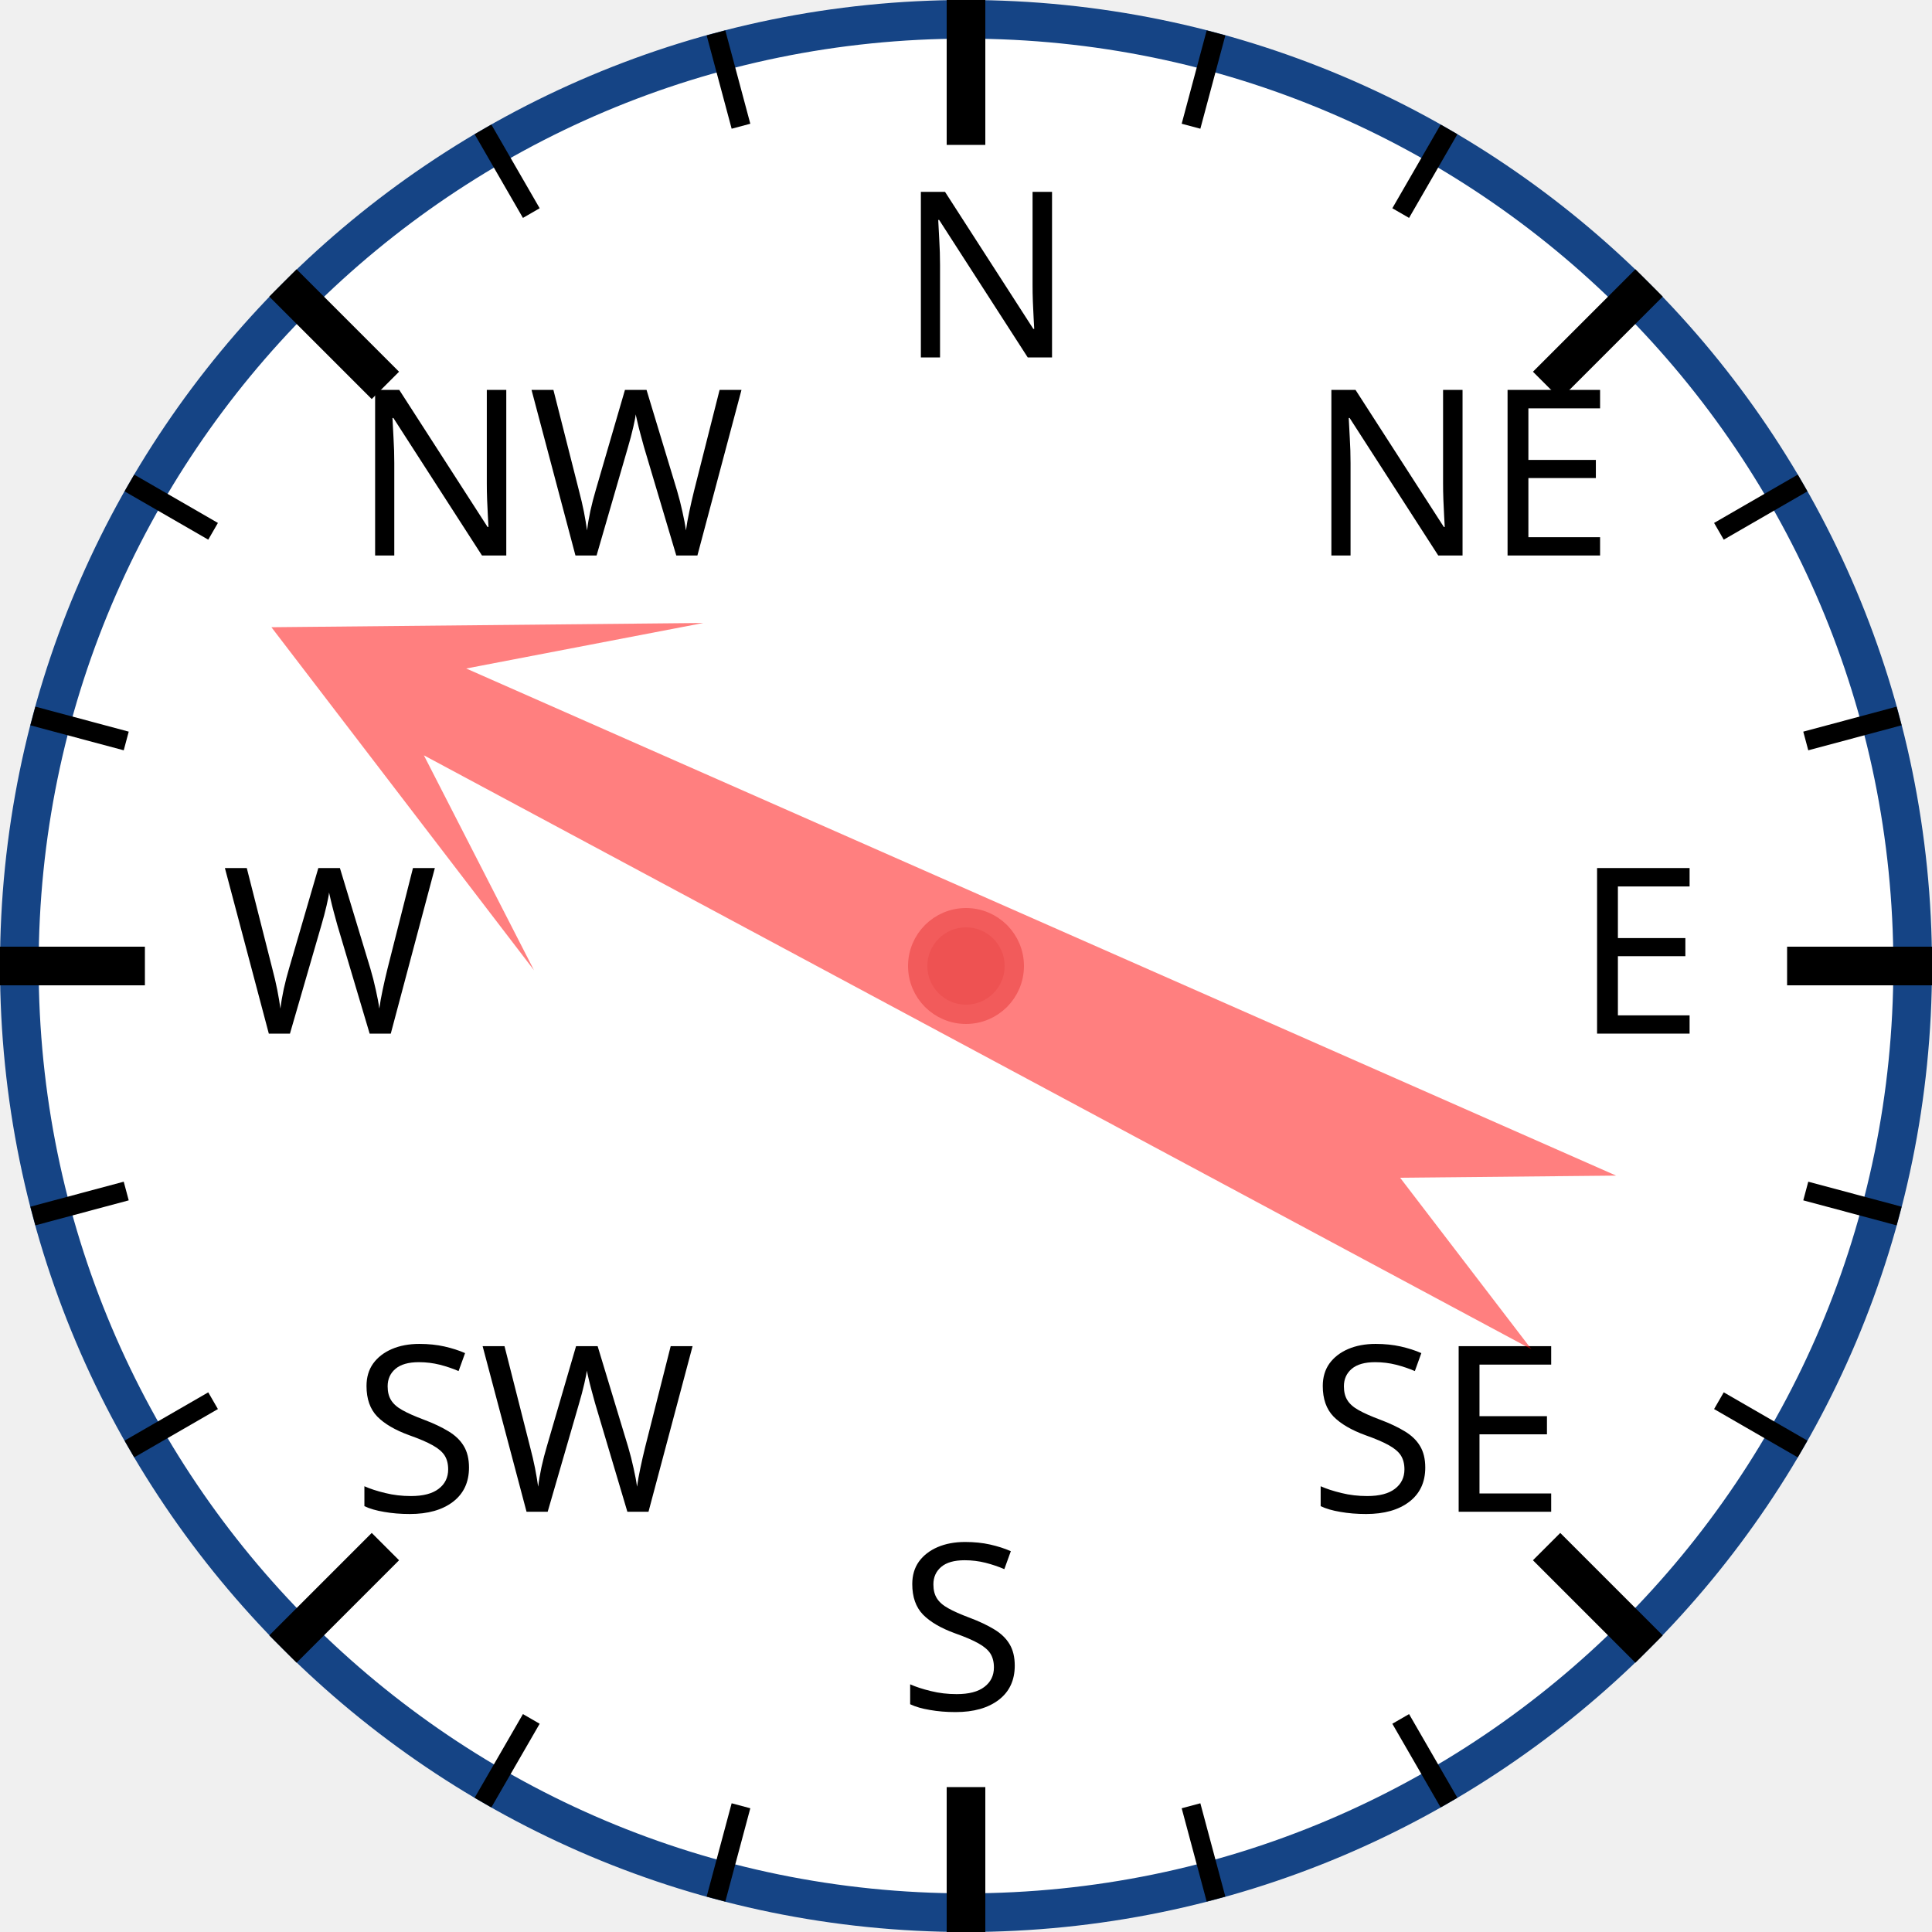
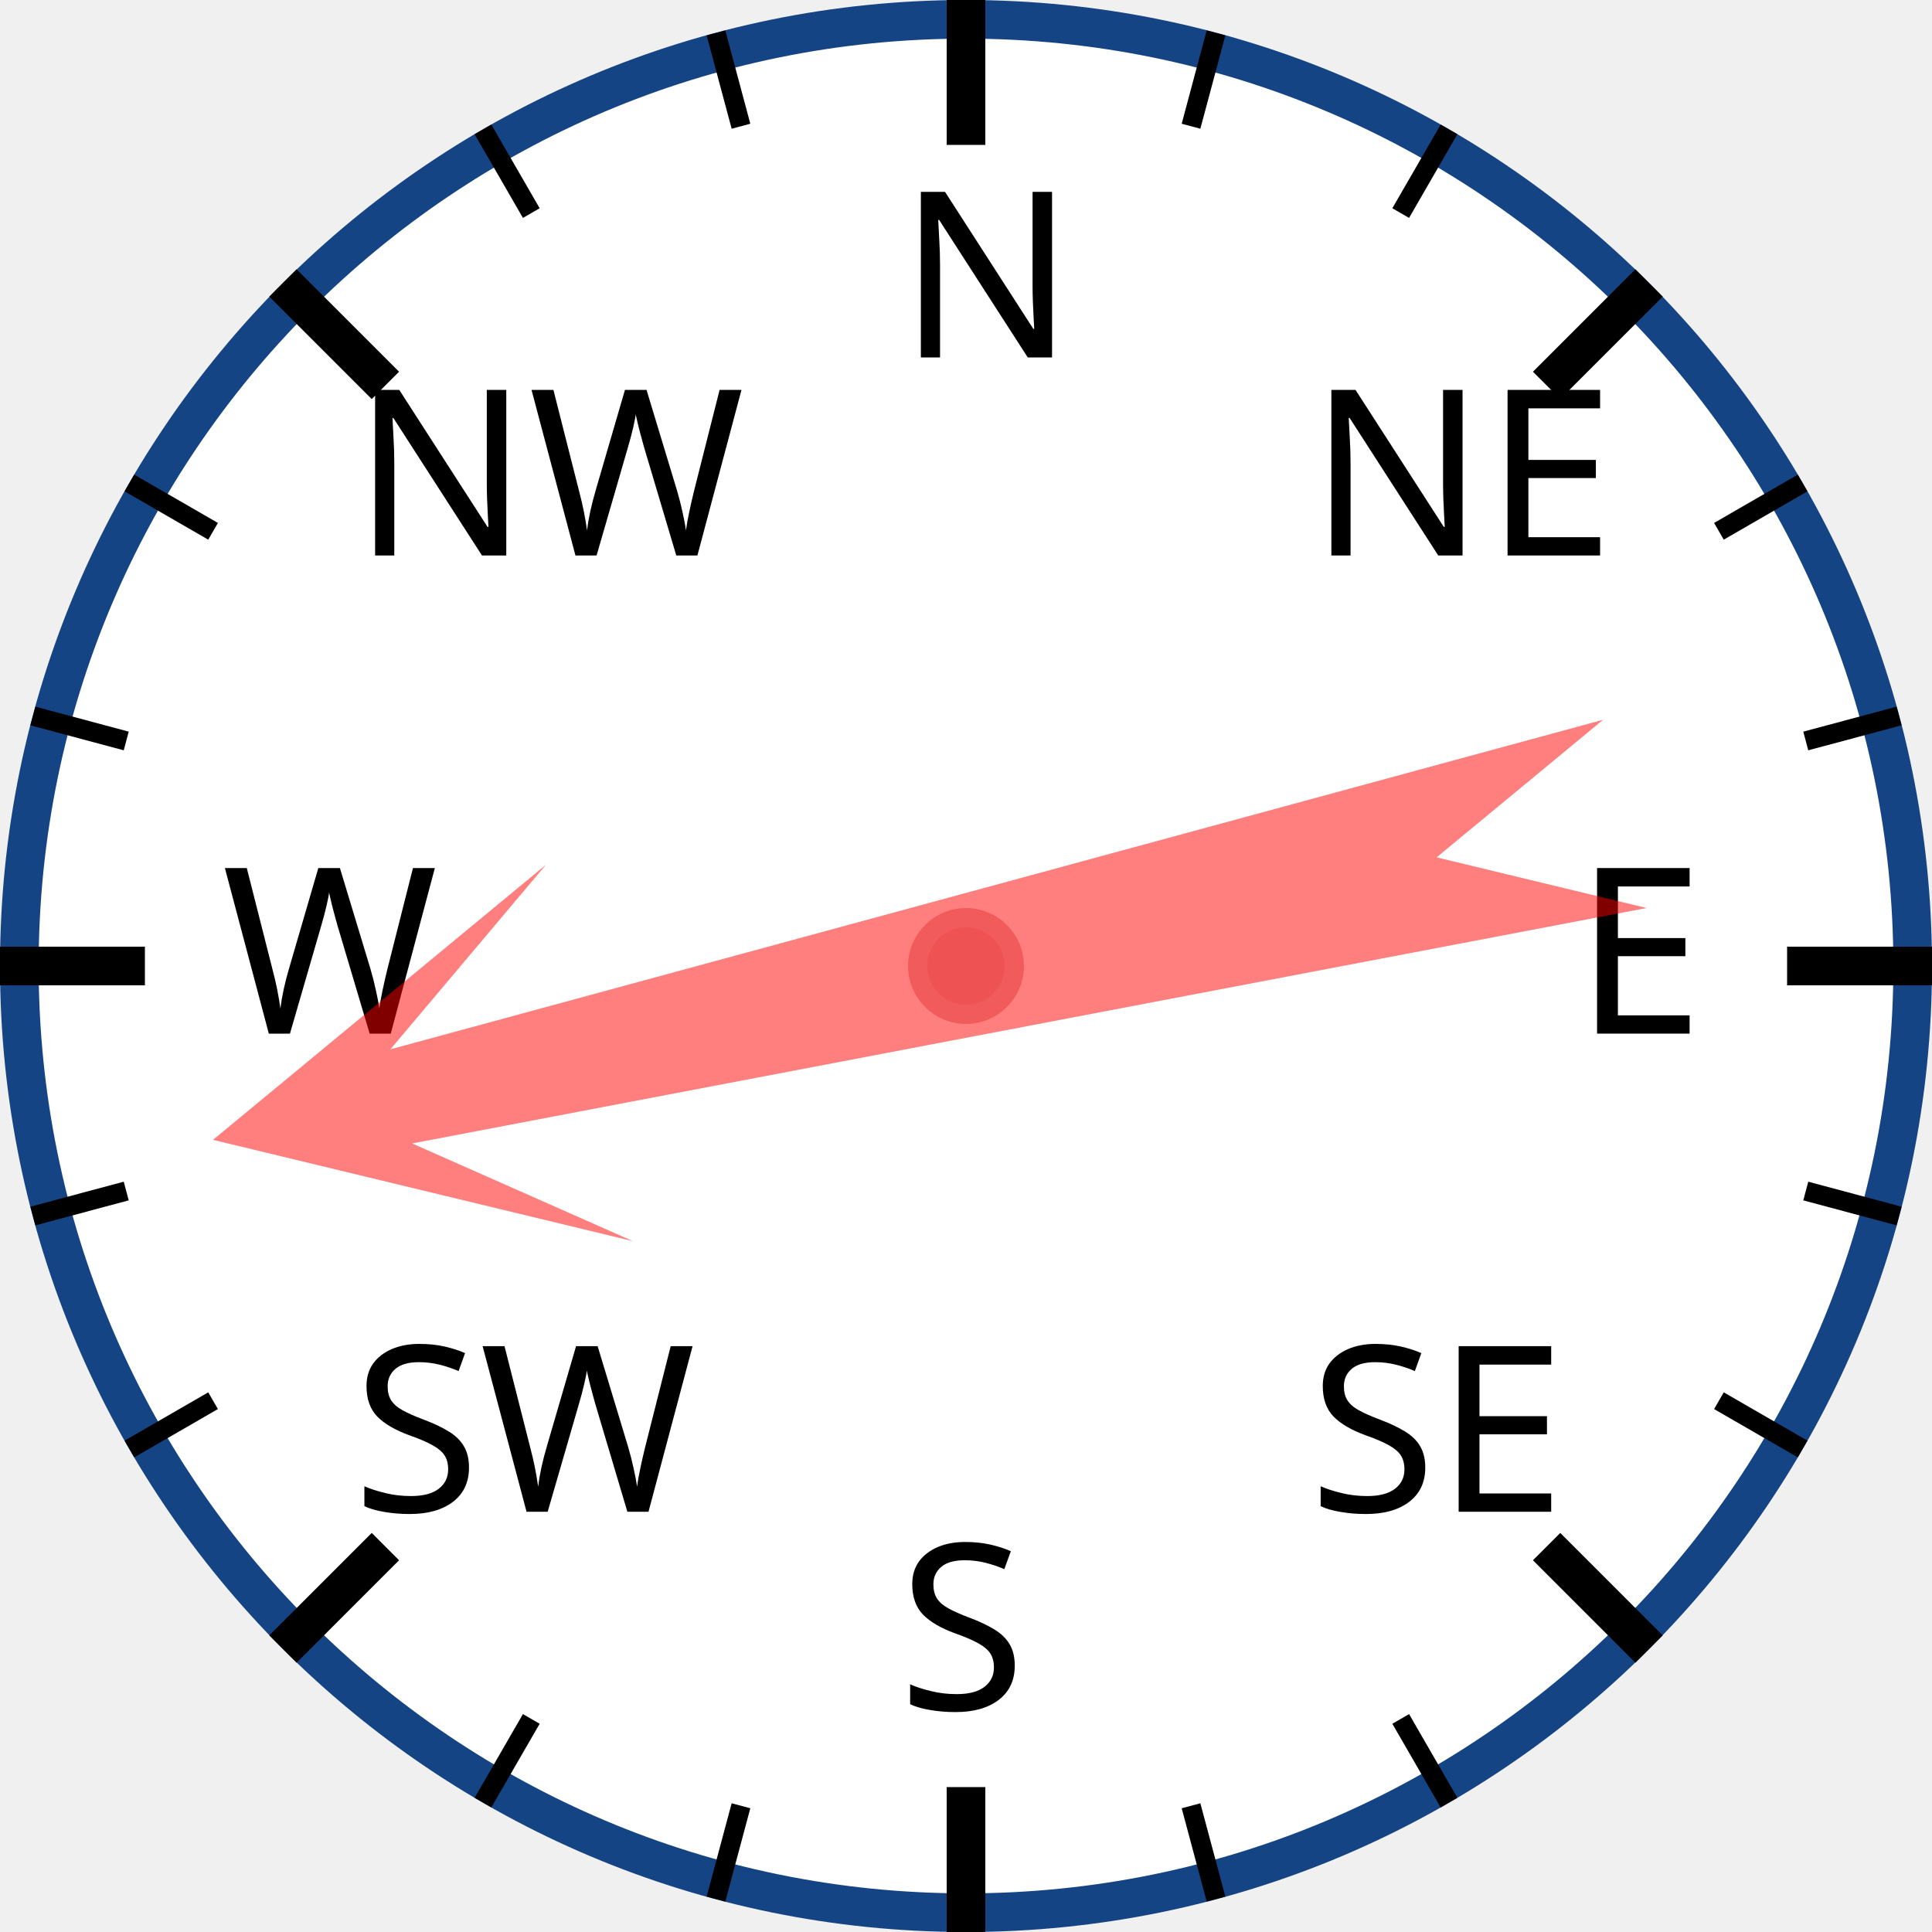
<svg xmlns="http://www.w3.org/2000/svg" width="120px" height="120px" viewBox="0 0 200 200">
  <circle cx="100" cy="100" r="98" style="fill: white; stroke: #154485; stroke-width: 4;" />
  <text x="93.0" y="37.0" style="font-family: sans-serif; font-size: 18pt;">N</text>
  <line x1="100.0" y1="0.0" x2="100.0" y2="15.0" style="stroke: black; stroke-width: 4;" />
  <line x1="74.118" y1="3.407" x2="76.706" y2="13.067" style="stroke: black; stroke-width: 2;" />
  <line x1="50" y1="13.397" x2="55" y2="22.058" style="stroke: black; stroke-width: 2;" />
  <text x="36.503" y="57.503" style="font-family: sans-serif; font-size: 18pt;">NW</text>
  <line x1="29.289" y1="29.289" x2="39.896" y2="39.896" style="stroke: black; stroke-width: 4;" />
  <line x1="13.397" y1="50" x2="22.058" y2="55" style="stroke: black; stroke-width: 2;" />
  <line x1="3.407" y1="74.118" x2="13.067" y2="76.706" style="stroke: black; stroke-width: 2;" />
  <text x="23.0" y="107.0" style="font-family: sans-serif; font-size: 18pt;">W</text>
  <line x1="0.0" y1="100.0" x2="15.0" y2="100.0" style="stroke: black; stroke-width: 4;" />
  <line x1="3.407" y1="125.882" x2="13.067" y2="123.294" style="stroke: black; stroke-width: 2;" />
  <line x1="13.397" y1="150" x2="22.058" y2="145" style="stroke: black; stroke-width: 2;" />
  <text x="36.503" y="156.497" style="font-family: sans-serif; font-size: 18pt;">SW</text>
  <line x1="29.289" y1="170.711" x2="39.896" y2="160.104" style="stroke: black; stroke-width: 4;" />
  <line x1="50" y1="186.603" x2="55" y2="177.942" style="stroke: black; stroke-width: 2;" />
  <line x1="74.118" y1="196.593" x2="76.706" y2="186.933" style="stroke: black; stroke-width: 2;" />
  <text x="93" y="177.0" style="font-family: sans-serif; font-size: 18pt;">S</text>
  <line x1="100" y1="200.0" x2="100" y2="185.0" style="stroke: black; stroke-width: 4;" />
  <line x1="125.882" y1="196.593" x2="123.294" y2="186.933" style="stroke: black; stroke-width: 2;" />
  <line x1="150.0" y1="186.603" x2="145.0" y2="177.942" style="stroke: black; stroke-width: 2;" />
  <text x="135.497" y="156.497" style="font-family: sans-serif; font-size: 18pt;">SE</text>
  <line x1="170.711" y1="170.711" x2="160.104" y2="160.104" style="stroke: black; stroke-width: 4;" />
  <line x1="186.603" y1="150" x2="177.942" y2="145" style="stroke: black; stroke-width: 2;" />
  <line x1="196.593" y1="125.882" x2="186.933" y2="123.294" style="stroke: black; stroke-width: 2;" />
  <text x="163.0" y="107" style="font-family: sans-serif; font-size: 18pt;">E</text>
  <line x1="200.0" y1="100" x2="185.0" y2="100" style="stroke: black; stroke-width: 4;" />
  <line x1="196.593" y1="74.118" x2="186.933" y2="76.706" style="stroke: black; stroke-width: 2;" />
  <line x1="186.603" y1="50" x2="177.942" y2="55" style="stroke: black; stroke-width: 2;" />
  <text x="135.497" y="57.503" style="font-family: sans-serif; font-size: 18pt;">NE</text>
  <line x1="170.711" y1="29.289" x2="160.104" y2="39.896" style="stroke: black; stroke-width: 4;" />
  <line x1="150" y1="13.397" x2="145" y2="22.058" style="stroke: black; stroke-width: 2;" />
  <line x1="125.882" y1="3.407" x2="123.294" y2="13.067" style="stroke: black; stroke-width: 2;" />
-   <polygon points="100 20 120 60 105 40 110 170 100 150 90 170 95 40 80 60" style="fill: red; fill-opacity: 0.5;" transform="rotate(296,100,100)" />
+   <polygon points="100 20 120 60 105 40 110 170 100 150 90 170 95 40 80 60" style="fill: red; fill-opacity: 0.5;" transform="rotate(257,100,100)" />
  <circle cx="100" cy="100" r="5" style="fill: #EE5252; stroke: #F25B5B; stroke-width: 2;" />
</svg>
